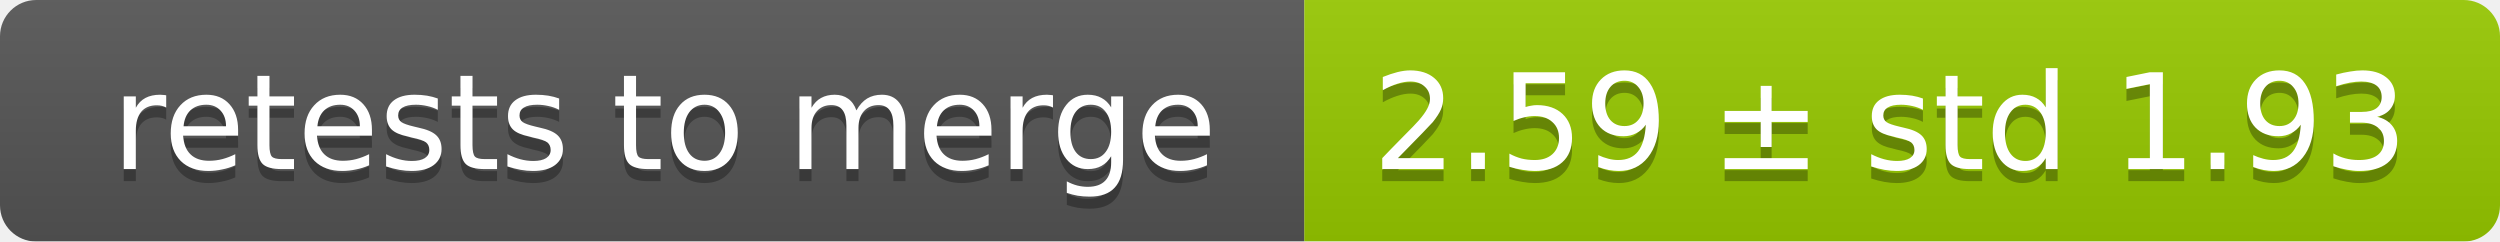
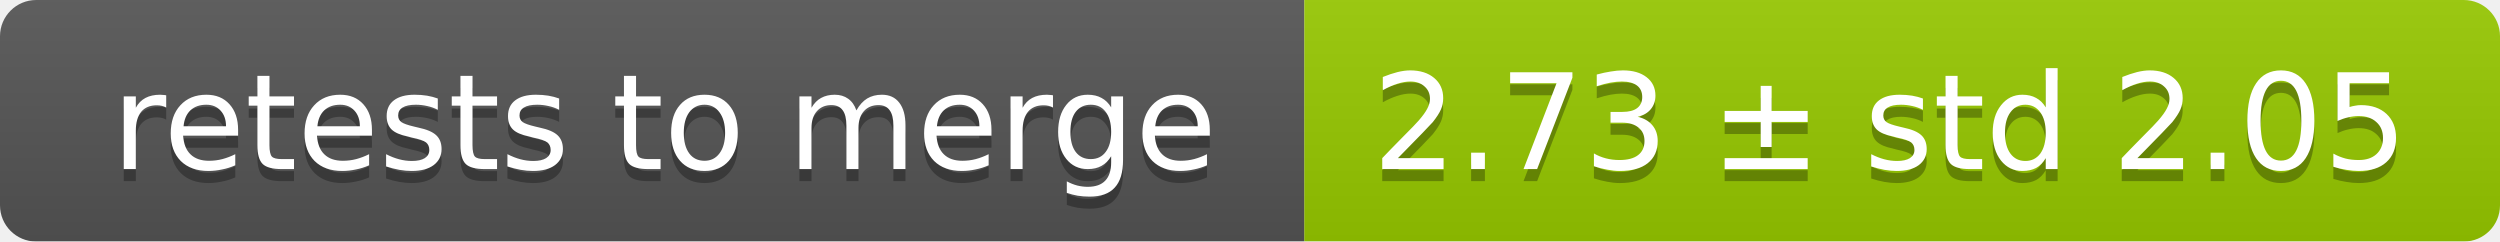
<svg xmlns="http://www.w3.org/2000/svg" width="207" height="20">
  <linearGradient id="smooth" x2="0" y2="100%">
    <stop offset="0" stop-color="#bbb" stop-opacity=".1" />
    <stop offset="1" stop-opacity=".1" />
  </linearGradient>
  <mask id="round">
    <rect width="207" height="20" rx="3" fill="#fff" />
  </mask>
  <g mask="url(#round)">
    <rect width="108" height="20" fill="#555" />
    <rect x="108" width="99" height="20" fill="#97ca00" />
    <rect width="207" height="20" fill="url(#smooth)" />
  </g>
  <g fill="#fff" text-anchor="middle" font-family="DejaVu Sans,Verdana,Geneva,sans-serif" font-size="11">
    <text x="55" y="15" fill="#010101" fill-opacity=".3">retests to merge</text>
    <text x="55" y="14">retests to merge</text>
-     <text x="156.5" y="15" fill="#010101" fill-opacity=".3">2.59 ± std 1.93</text>
-     <text x="156.5" y="14">2.59 ± std 1.93</text>
+     <text x="156.5" y="15" fill="#010101" fill-opacity=".3">2.73 ± std 2.05</text>
+     <text x="156.5" y="14">2.73 ± std 2.05</text>
  </g>
</svg>
